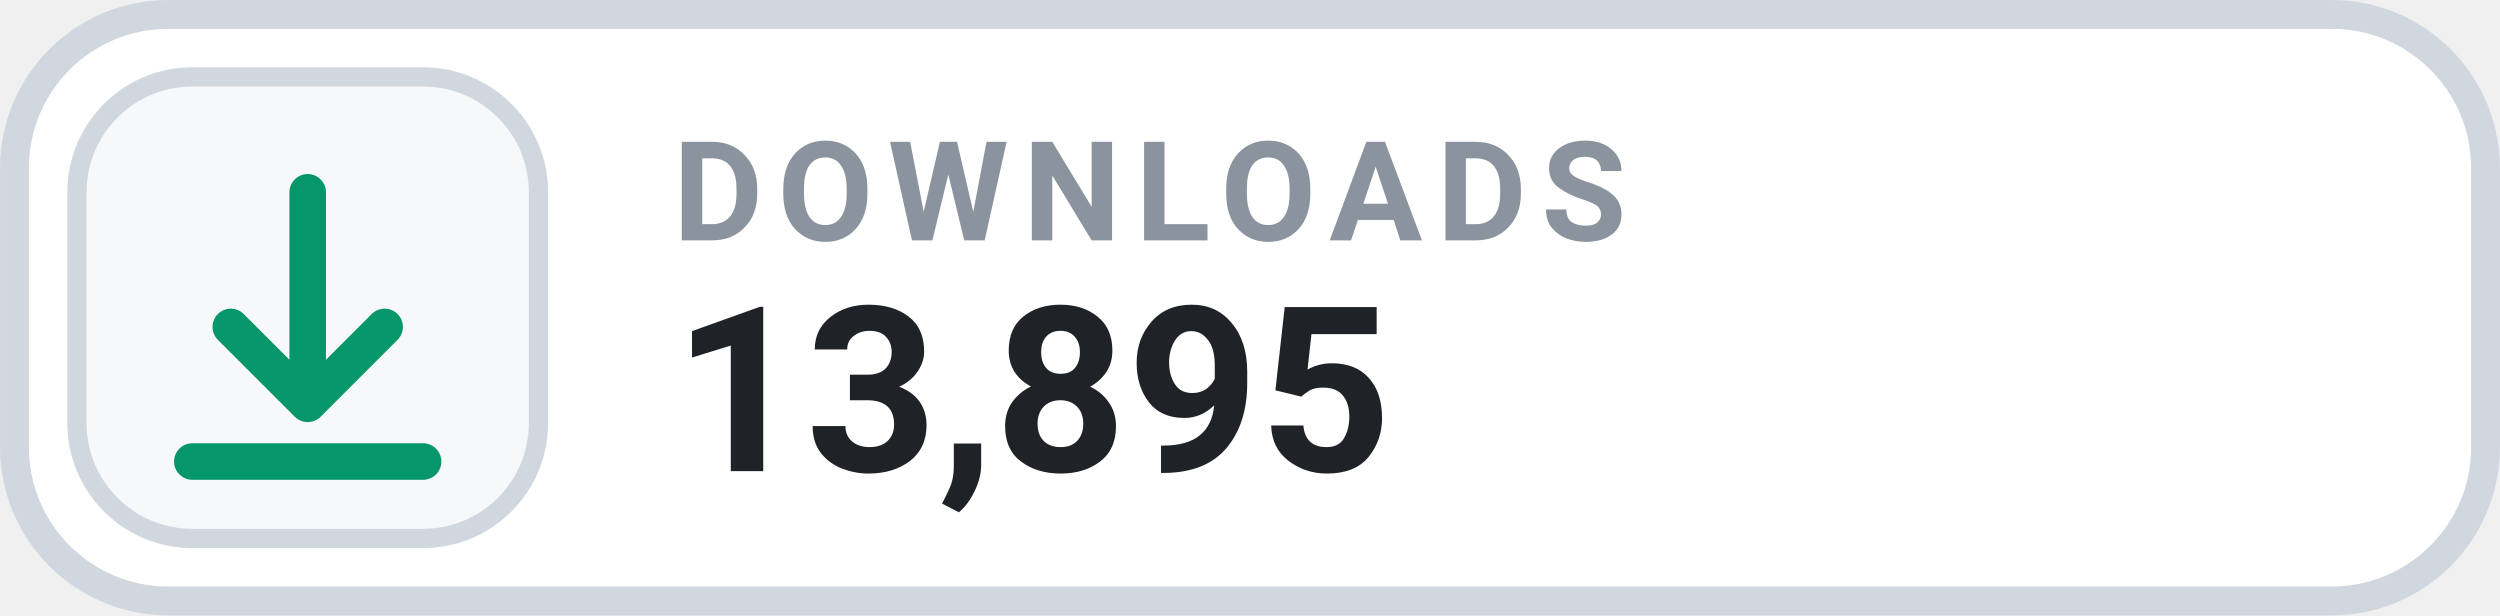
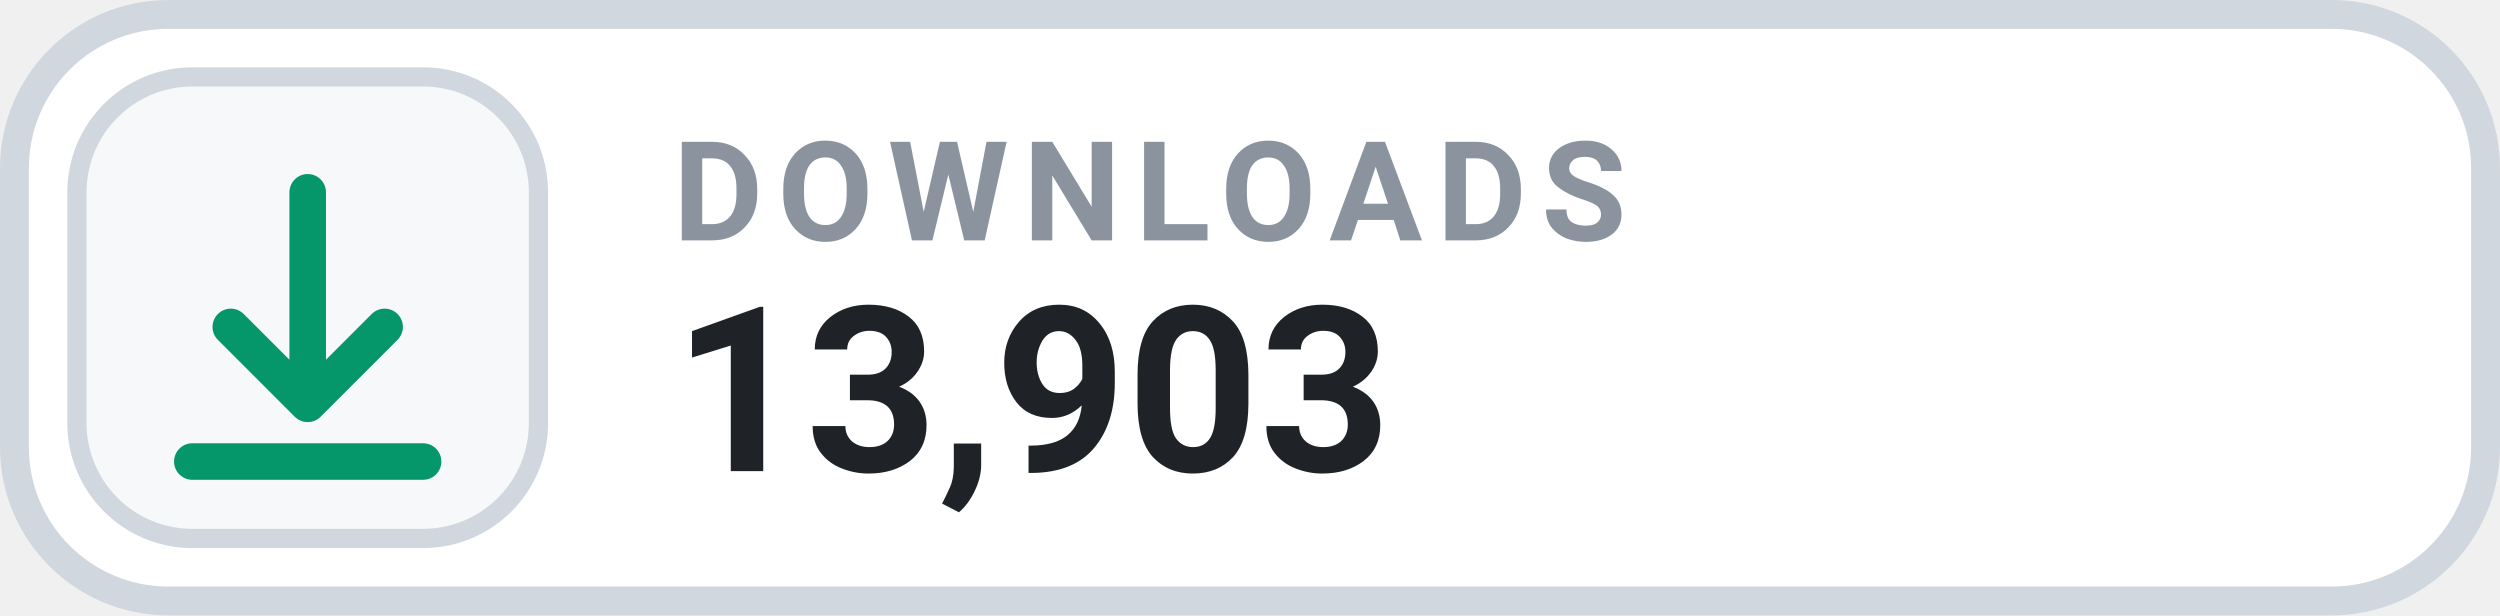
- <svg xmlns="http://www.w3.org/2000/svg" width="126" height="31.015" viewBox="0 0 130 32" role="img" aria-label="DOWNLOADS 13,895">
+ <svg xmlns="http://www.w3.org/2000/svg" width="126" height="31.015" viewBox="0 0 130 32" role="img" aria-label="DOWNLOADS 13,903">
  <rect x=".75" y=".75" width="128.5" height="30.5" rx="8" fill="#FFFFFF" stroke="#D0D7DE" stroke-width="1.5" />
  <rect x="4" y="4" width="24" height="24" rx="6" fill="#F6F8FA" stroke="#D0D7DE" stroke-width="1" />
  <g transform="translate(16 16)" style="color:#059669;">
    <path d="M0 -6 v11 m0 0 l4 -4 m-4 4 l-4 -4 M-6 8 h12" fill="none" stroke="currentColor" stroke-width="1.9" stroke-linecap="round" stroke-linejoin="round" />
  </g>
  <text x="35" y="12.5" fill="#8B949E" font-family="-apple-system,BlinkMacSystemFont,'Segoe UI',Roboto,Helvetica,Arial,sans-serif" font-size="7.2" font-weight="700" letter-spacing=".75">DOWNLOADS</text>
-   <text x="35" y="24.5" fill="#1F2328" font-family="-apple-system,BlinkMacSystemFont,'Segoe UI',Roboto,Helvetica,Arial,sans-serif" font-size="12" font-weight="700">13,895</text>
+   <text x="35" y="24.5" fill="#1F2328" font-family="-apple-system,BlinkMacSystemFont,'Segoe UI',Roboto,Helvetica,Arial,sans-serif" font-size="12" font-weight="700">13,903</text>
</svg>
